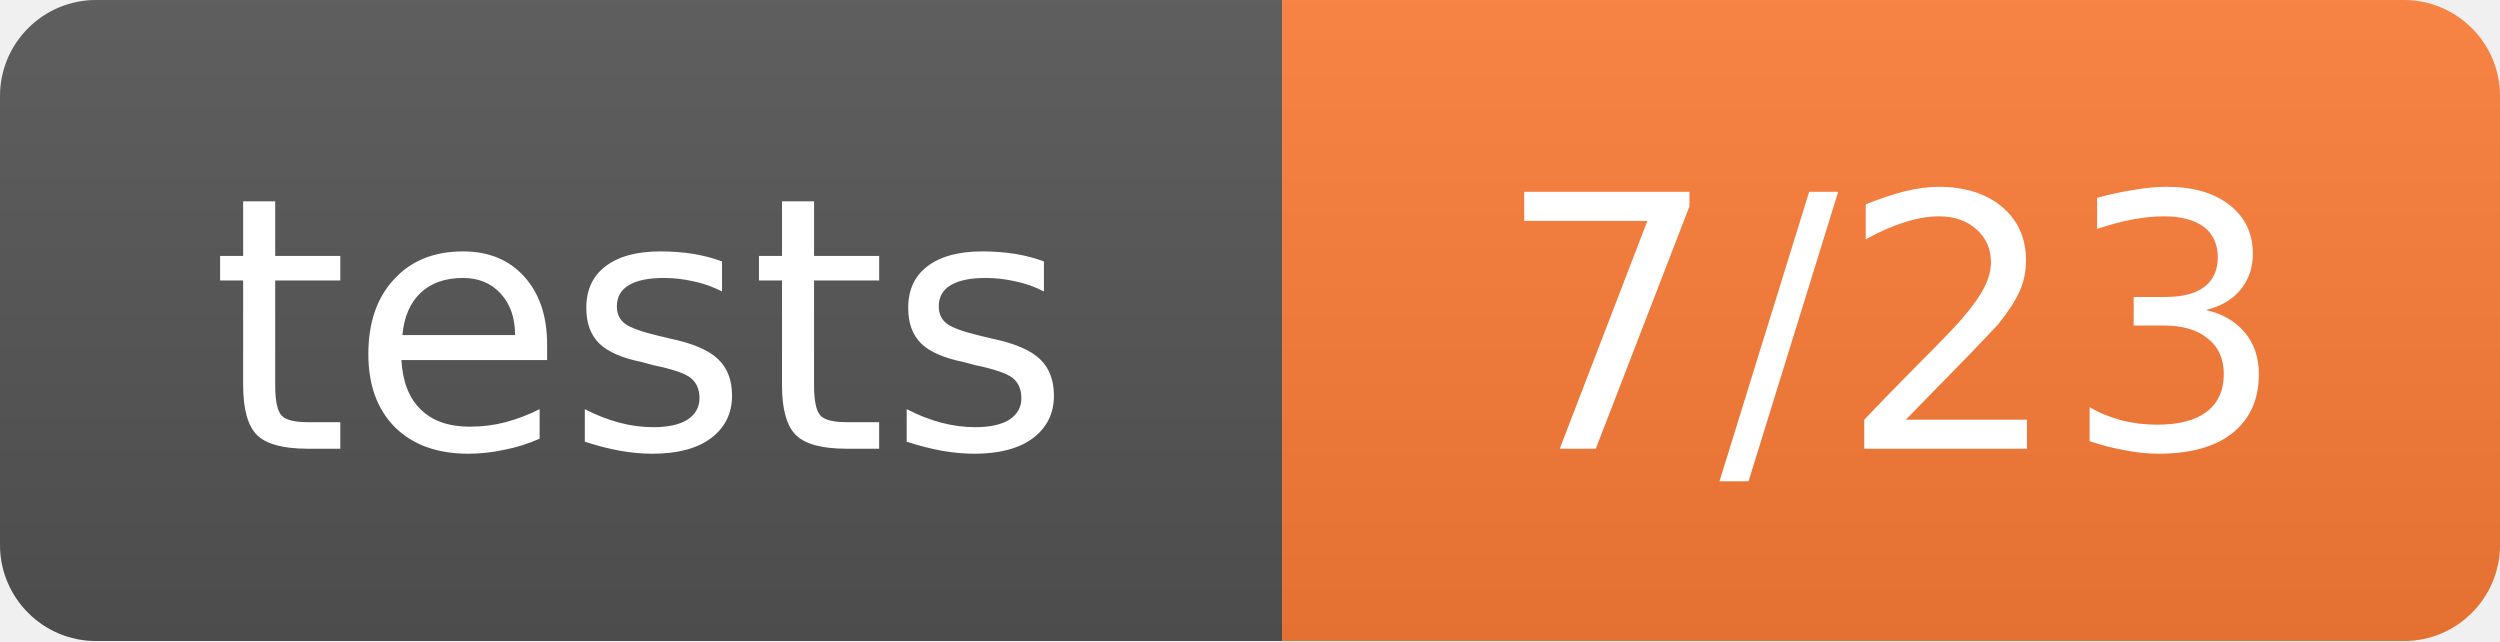
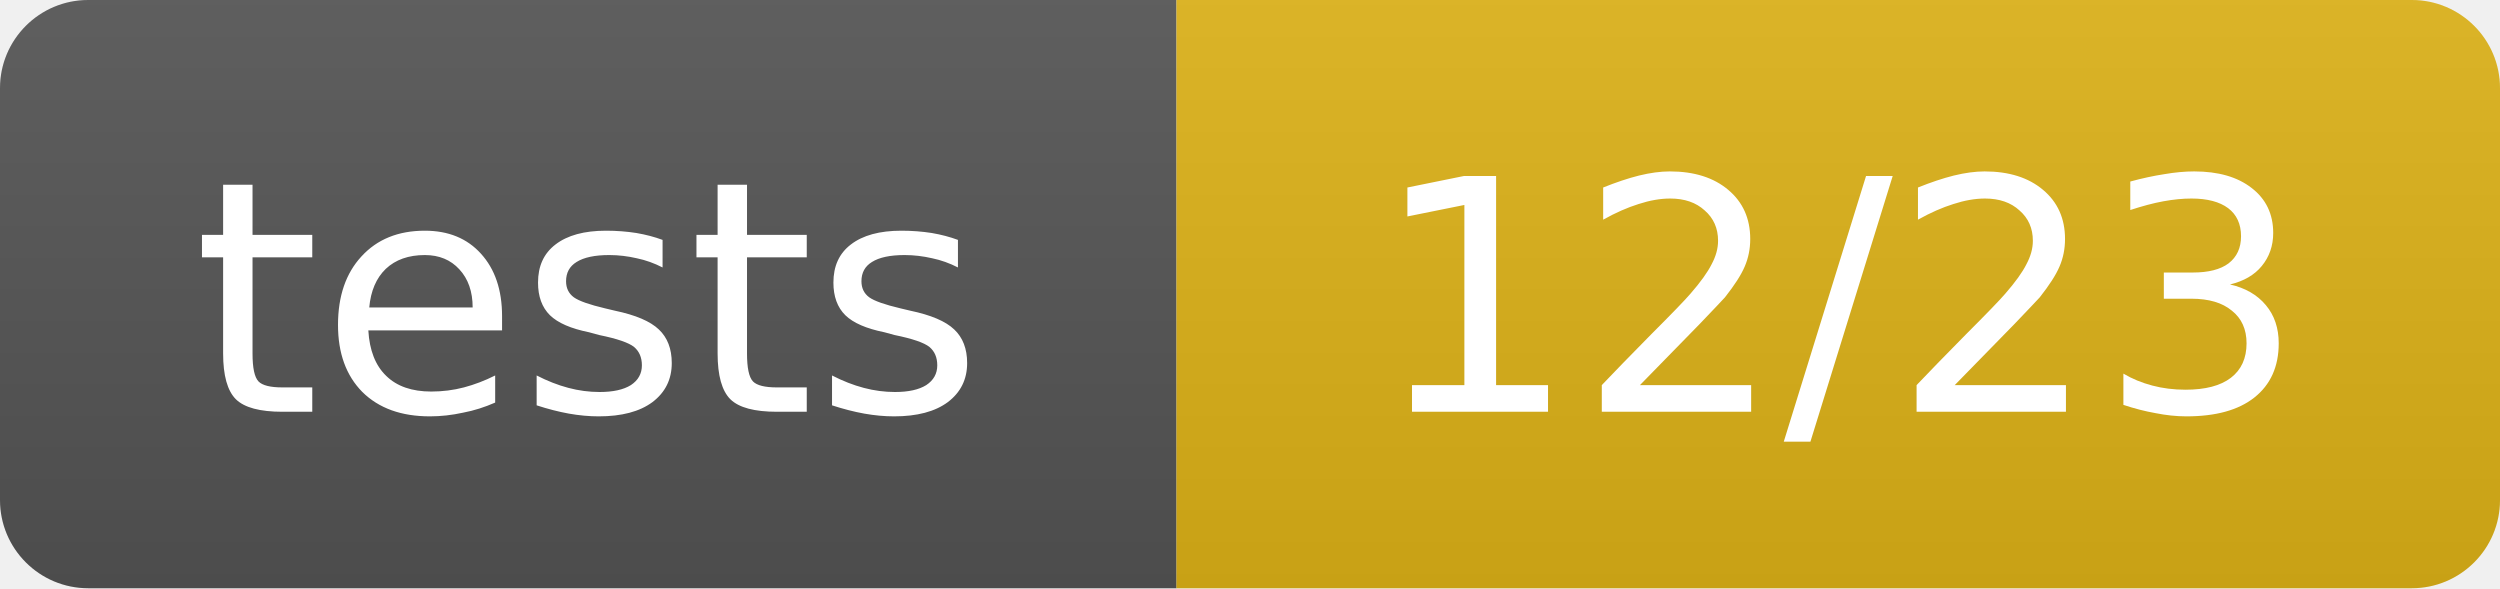
- <svg xmlns="http://www.w3.org/2000/svg" width="78" height="20" role="img" aria-label="tests: 7/23">
+ <svg xmlns="http://www.w3.org/2000/svg" width="85" height="20" role="img" aria-label="tests: 12/23">
  <linearGradient id="s" x2="0" y2="100%">
    <stop offset="0" stop-color="#bbb" stop-opacity=".1" />
    <stop offset="1" stop-opacity=".1" />
  </linearGradient>
  <clipPath id="r">
-     <rect width="78" height="20" rx="3" fill="#fff" />
+     <rect width="85" height="20" rx="3" fill="#fff" />
  </clipPath>
  <g clip-path="url(#r)">
    <rect width="40" height="20" fill="#555" />
-     <rect x="40" width="38" height="20" fill="#fe7d37" />
-     <rect width="78" height="20" fill="url(#s)" />
+     <rect x="40" width="45" height="20" fill="#dfb317" />
+     <rect width="85" height="20" fill="url(#s)" />
  </g>
  <g fill="#fff" text-anchor="middle" font-family="Verdana,Geneva,DejaVu Sans,sans-serif" text-rendering="geometricPrecision" font-size="11">
    <text x="20.0" y="14">tests</text>
-     <text x="59.0" y="14">7/23</text>
+     <text x="62.5" y="14">12/23</text>
  </g>
</svg>
